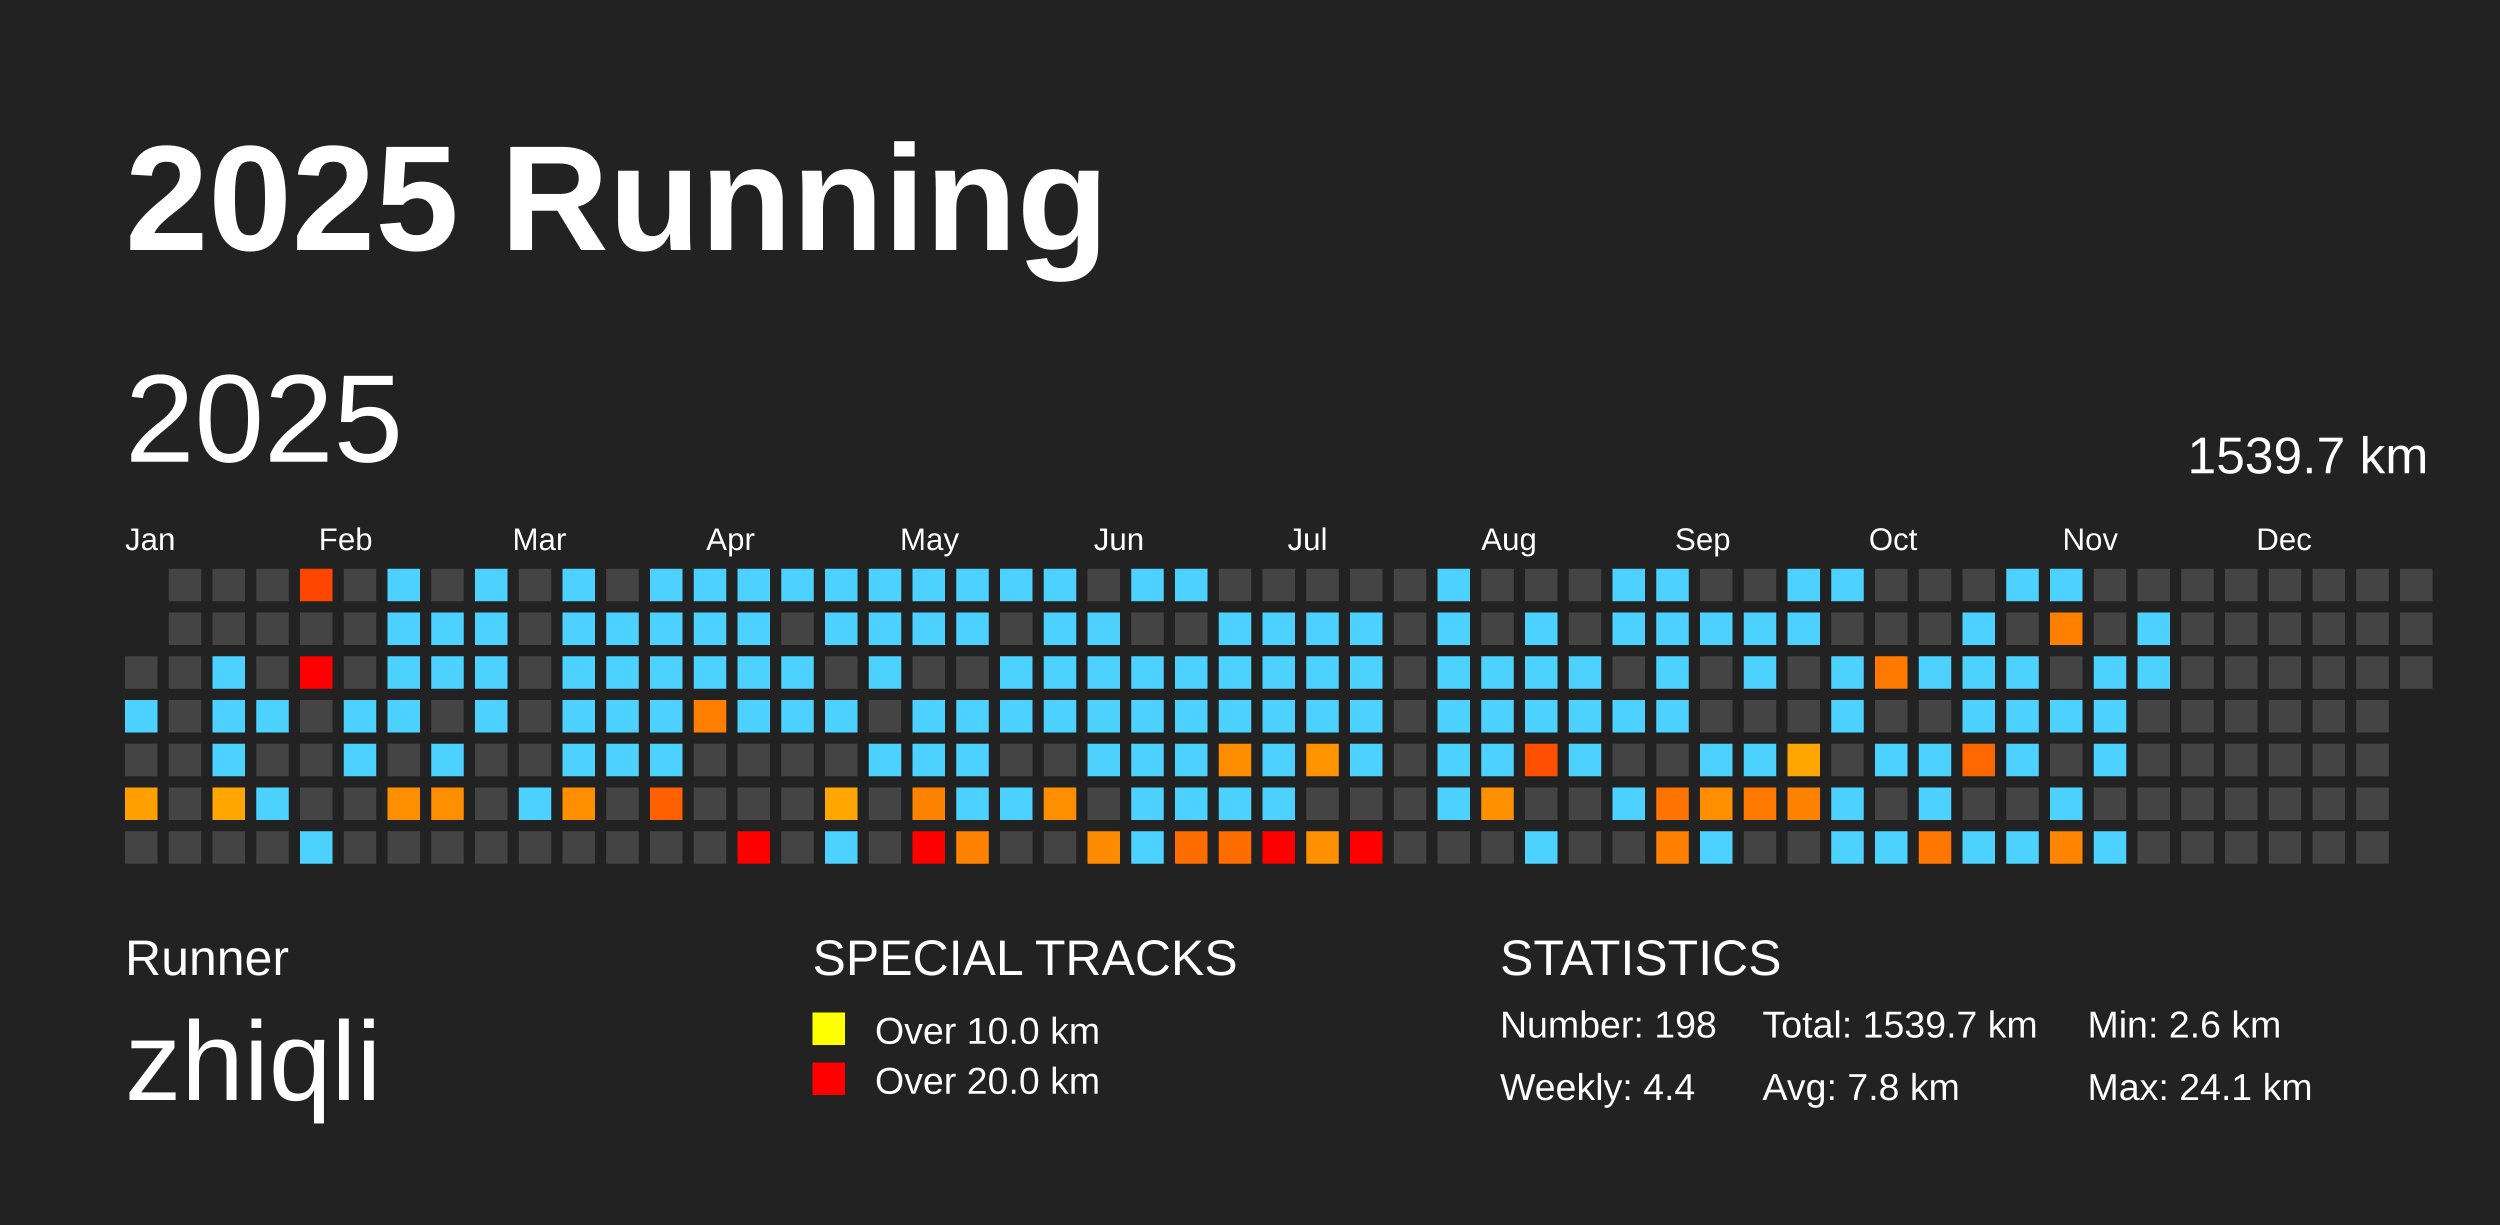
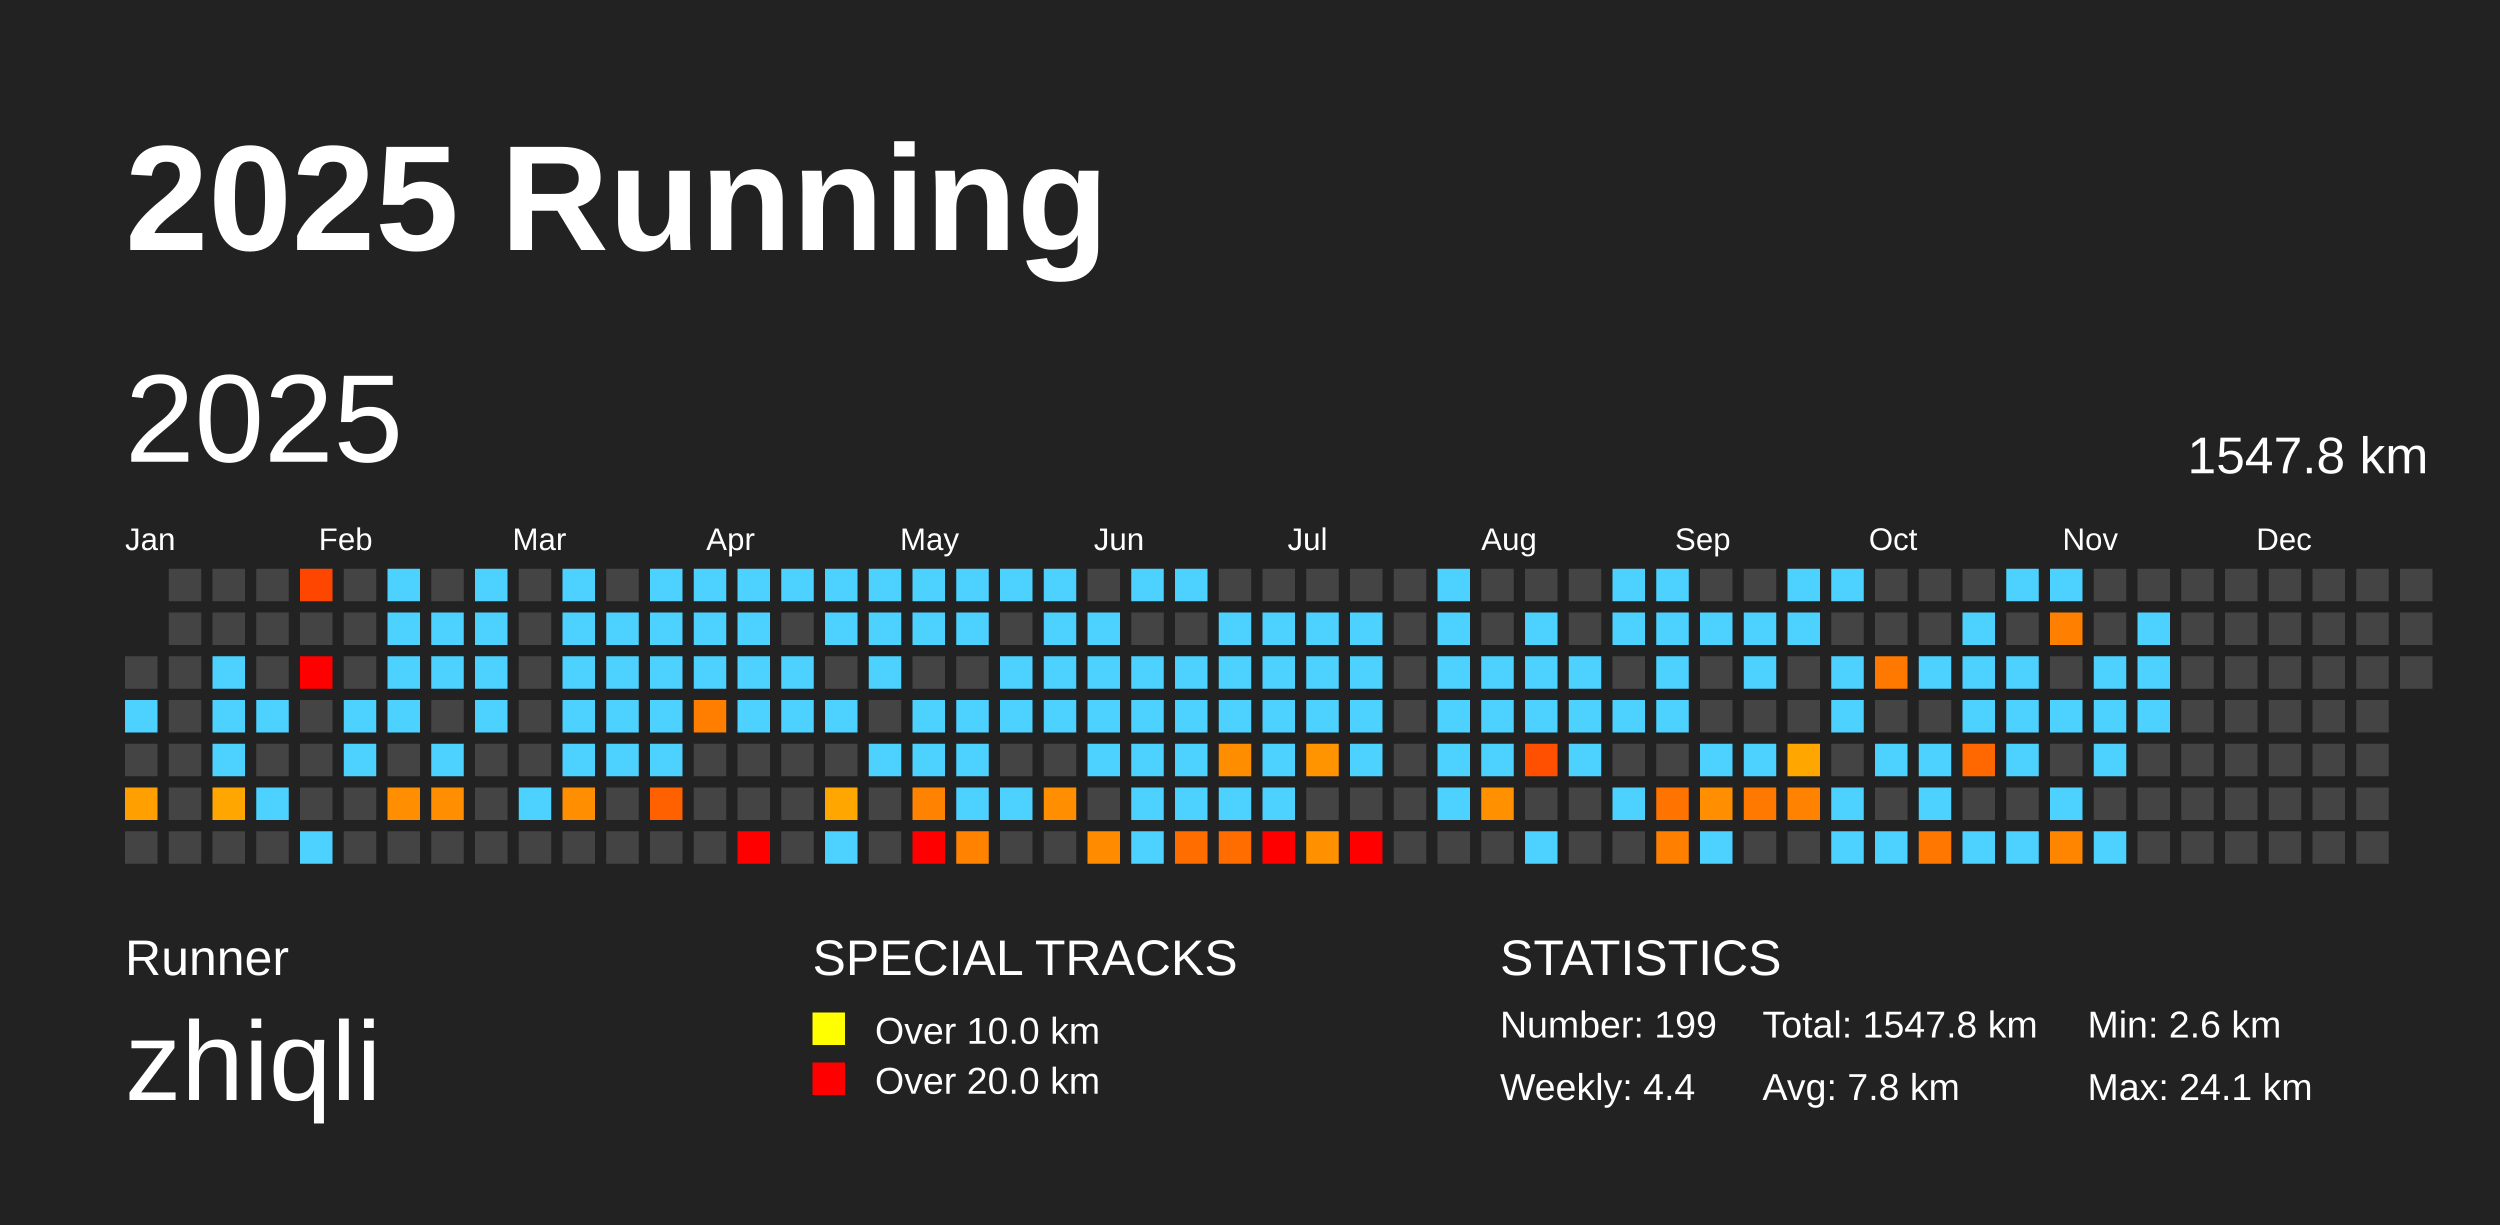
<svg xmlns="http://www.w3.org/2000/svg" baseProfile="full" height="98mm" version="1.1" viewBox="0,0,200,98" width="200mm">
  <defs />
  <rect fill="#222222" height="98" width="200" x="0" y="0" />
  <text fill="#FFFFFF" style="font-size:12px; font-family:Arial; font-weight:bold;" x="10" y="20">2025 Running</text>
  <text fill="#FFFFFF" style="font-size:4px; font-family:Arial" x="10" y="78">Runner</text>
  <text fill="#FFFFFF" style="font-size:9px; font-family:Arial" x="10" y="88">zhiqli</text>
  <text fill="#FFFFFF" style="font-size:4px; font-family:Arial" x="65" y="78">SPECIAL TRACKS</text>
  <rect fill="yellow" height="2.6" width="2.6" x="65" y="81" />
  <text fill="#FFFFFF" style="font-size:3px; font-family:Arial" x="70" y="83.5">Over 10.0 km</text>
  <rect fill="red" height="2.6" width="2.6" x="65" y="85" />
  <text fill="#FFFFFF" style="font-size:3px; font-family:Arial" x="70" y="87.5">Over 20.0 km</text>
  <text fill="#FFFFFF" style="font-size:4px; font-family:Arial" x="120" y="78">STATISTICS</text>
-   <text fill="#FFFFFF" style="font-size:3px; font-family:Arial" x="120" y="83">Number: 198</text>
+   <text fill="#FFFFFF" style="font-size:3px; font-family:Arial" x="120" y="83">Number: 199</text>
  <text fill="#FFFFFF" style="font-size:3px; font-family:Arial" x="120" y="88">Weekly: 4.4</text>
-   <text fill="#FFFFFF" style="font-size:3px; font-family:Arial" x="141" y="83">Total: 1539.7 km</text>
+   <text fill="#FFFFFF" style="font-size:3px; font-family:Arial" x="141" y="83">Total: 1547.8 km</text>
  <text fill="#FFFFFF" style="font-size:3px; font-family:Arial" x="141" y="88">Avg: 7.8 km</text>
  <text fill="#FFFFFF" style="font-size:3px; font-family:Arial" x="167" y="83">Min: 2.6 km</text>
  <text fill="#FFFFFF" style="font-size:3px; font-family:Arial" x="167" y="88">Max: 24.1 km</text>
  <text dominant-baseline="hanging" fill="#FFFFFF" style="font-size:10.0px; font-family:Arial;" x="10" y="30">2025</text>
-   <text dominant-baseline="hanging" fill="#FFFFFF" style="font-size:4.125px; font-family:Arial;" x="175" y="35">1539.7 km</text>
+   <text dominant-baseline="hanging" fill="#FFFFFF" style="font-size:4.125px; font-family:Arial;" x="175" y="35">1547.8 km</text>
  <text fill="#FFFFFF" style="font-size:2.5px; font-family:Arial" x="10.0" y="44">Jan</text>
  <text fill="#FFFFFF" style="font-size:2.5px; font-family:Arial" x="25.5" y="44">Feb</text>
  <text fill="#FFFFFF" style="font-size:2.5px; font-family:Arial" x="41.0" y="44">Mar</text>
  <text fill="#FFFFFF" style="font-size:2.5px; font-family:Arial" x="56.5" y="44">Apr</text>
  <text fill="#FFFFFF" style="font-size:2.5px; font-family:Arial" x="72.0" y="44">May</text>
  <text fill="#FFFFFF" style="font-size:2.5px; font-family:Arial" x="87.5" y="44">Jun</text>
  <text fill="#FFFFFF" style="font-size:2.5px; font-family:Arial" x="103.0" y="44">Jul</text>
  <text fill="#FFFFFF" style="font-size:2.5px; font-family:Arial" x="118.5" y="44">Aug</text>
  <text fill="#FFFFFF" style="font-size:2.5px; font-family:Arial" x="134.0" y="44">Sep</text>
  <text fill="#FFFFFF" style="font-size:2.5px; font-family:Arial" x="149.5" y="44">Oct</text>
  <text fill="#FFFFFF" style="font-size:2.5px; font-family:Arial" x="165.0" y="44">Nov</text>
  <text fill="#FFFFFF" style="font-size:2.5px; font-family:Arial" x="180.5" y="44">Dec</text>
  <rect fill="#444444" height="2.6" width="2.6" x="10.0" y="52.5" />
  <rect fill="#4dd2ff" height="2.6" width="2.6" x="10.0" y="56.0" />
  <rect fill="#444444" height="2.6" width="2.6" x="10.0" y="59.5" />
  <rect fill="#ffa000" height="2.6" width="2.6" x="10.0" y="63.0" />
  <rect fill="#444444" height="2.6" width="2.6" x="10.0" y="66.5" />
  <rect fill="#444444" height="2.6" width="2.6" x="13.5" y="45.5" />
  <rect fill="#444444" height="2.6" width="2.6" x="13.5" y="49.0" />
  <rect fill="#444444" height="2.6" width="2.6" x="13.5" y="52.5" />
  <rect fill="#444444" height="2.6" width="2.6" x="13.5" y="56.0" />
  <rect fill="#444444" height="2.6" width="2.6" x="13.5" y="59.5" />
  <rect fill="#444444" height="2.6" width="2.6" x="13.5" y="63.0" />
  <rect fill="#444444" height="2.6" width="2.6" x="13.5" y="66.5" />
  <rect fill="#444444" height="2.6" width="2.6" x="17.0" y="45.5" />
  <rect fill="#444444" height="2.6" width="2.6" x="17.0" y="49.0" />
  <rect fill="#4dd2ff" height="2.6" width="2.6" x="17.0" y="52.5" />
  <rect fill="#4dd2ff" height="2.6" width="2.6" x="17.0" y="56.0" />
  <rect fill="#4dd2ff" height="2.6" width="2.6" x="17.0" y="59.5" />
  <rect fill="#ffa700" height="2.6" width="2.6" x="17.0" y="63.0" />
  <rect fill="#444444" height="2.6" width="2.6" x="17.0" y="66.5" />
  <rect fill="#444444" height="2.6" width="2.6" x="20.5" y="45.5" />
  <rect fill="#444444" height="2.6" width="2.6" x="20.5" y="49.0" />
  <rect fill="#444444" height="2.6" width="2.6" x="20.5" y="52.5" />
  <rect fill="#4dd2ff" height="2.6" width="2.6" x="20.5" y="56.0" />
  <rect fill="#444444" height="2.6" width="2.6" x="20.5" y="59.5" />
  <rect fill="#4dd2ff" height="2.6" width="2.6" x="20.5" y="63.0" />
  <rect fill="#444444" height="2.6" width="2.6" x="20.5" y="66.5" />
  <rect fill="#ff4600" height="2.6" width="2.6" x="24.0" y="45.5" />
  <rect fill="#444444" height="2.6" width="2.6" x="24.0" y="49.0" />
  <rect fill="red" height="2.6" width="2.6" x="24.0" y="52.5" />
  <rect fill="#444444" height="2.6" width="2.6" x="24.0" y="56.0" />
  <rect fill="#444444" height="2.6" width="2.6" x="24.0" y="59.5" />
  <rect fill="#444444" height="2.6" width="2.6" x="24.0" y="63.0" />
  <rect fill="#4dd2ff" height="2.6" width="2.6" x="24.0" y="66.5" />
  <rect fill="#444444" height="2.6" width="2.6" x="27.5" y="45.5" />
  <rect fill="#444444" height="2.6" width="2.6" x="27.5" y="49.0" />
  <rect fill="#444444" height="2.6" width="2.6" x="27.5" y="52.5" />
  <rect fill="#4dd2ff" height="2.6" width="2.6" x="27.5" y="56.0" />
  <rect fill="#4dd2ff" height="2.6" width="2.6" x="27.5" y="59.5" />
  <rect fill="#444444" height="2.6" width="2.6" x="27.5" y="63.0" />
  <rect fill="#444444" height="2.6" width="2.6" x="27.5" y="66.5" />
  <rect fill="#4dd2ff" height="2.6" width="2.6" x="31.0" y="45.5" />
  <rect fill="#4dd2ff" height="2.6" width="2.6" x="31.0" y="49.0" />
  <rect fill="#4dd2ff" height="2.6" width="2.6" x="31.0" y="52.5" />
  <rect fill="#4dd2ff" height="2.6" width="2.6" x="31.0" y="56.0" />
  <rect fill="#444444" height="2.6" width="2.6" x="31.0" y="59.5" />
  <rect fill="#ff8e00" height="2.6" width="2.6" x="31.0" y="63.0" />
  <rect fill="#444444" height="2.6" width="2.6" x="31.0" y="66.5" />
  <rect fill="#444444" height="2.6" width="2.6" x="34.5" y="45.5" />
  <rect fill="#4dd2ff" height="2.6" width="2.6" x="34.5" y="49.0" />
  <rect fill="#4dd2ff" height="2.6" width="2.6" x="34.5" y="52.5" />
  <rect fill="#444444" height="2.6" width="2.6" x="34.5" y="56.0" />
  <rect fill="#4dd2ff" height="2.6" width="2.6" x="34.5" y="59.5" />
  <rect fill="#ff8f00" height="2.6" width="2.6" x="34.5" y="63.0" />
  <rect fill="#444444" height="2.6" width="2.6" x="34.5" y="66.5" />
  <rect fill="#4dd2ff" height="2.6" width="2.6" x="38.0" y="45.5" />
  <rect fill="#4dd2ff" height="2.6" width="2.6" x="38.0" y="49.0" />
  <rect fill="#4dd2ff" height="2.6" width="2.6" x="38.0" y="52.5" />
  <rect fill="#4dd2ff" height="2.6" width="2.6" x="38.0" y="56.0" />
  <rect fill="#444444" height="2.6" width="2.6" x="38.0" y="59.5" />
  <rect fill="#444444" height="2.6" width="2.6" x="38.0" y="63.0" />
  <rect fill="#444444" height="2.6" width="2.6" x="38.0" y="66.5" />
  <rect fill="#444444" height="2.6" width="2.6" x="41.5" y="45.5" />
  <rect fill="#444444" height="2.6" width="2.6" x="41.5" y="49.0" />
  <rect fill="#444444" height="2.6" width="2.6" x="41.5" y="52.5" />
  <rect fill="#444444" height="2.6" width="2.6" x="41.5" y="56.0" />
  <rect fill="#444444" height="2.6" width="2.6" x="41.5" y="59.5" />
  <rect fill="#4dd2ff" height="2.6" width="2.6" x="41.5" y="63.0" />
  <rect fill="#444444" height="2.6" width="2.6" x="41.5" y="66.5" />
  <rect fill="#4dd2ff" height="2.6" width="2.6" x="45.0" y="45.5" />
  <rect fill="#4dd2ff" height="2.6" width="2.6" x="45.0" y="49.0" />
  <rect fill="#4dd2ff" height="2.6" width="2.6" x="45.0" y="52.5" />
  <rect fill="#4dd2ff" height="2.6" width="2.6" x="45.0" y="56.0" />
  <rect fill="#4dd2ff" height="2.6" width="2.6" x="45.0" y="59.5" />
  <rect fill="#ff8f00" height="2.6" width="2.6" x="45.0" y="63.0" />
  <rect fill="#444444" height="2.6" width="2.6" x="45.0" y="66.5" />
  <rect fill="#444444" height="2.6" width="2.6" x="48.5" y="45.5" />
  <rect fill="#4dd2ff" height="2.6" width="2.6" x="48.5" y="49.0" />
  <rect fill="#4dd2ff" height="2.6" width="2.6" x="48.5" y="52.5" />
  <rect fill="#4dd2ff" height="2.6" width="2.6" x="48.5" y="56.0" />
  <rect fill="#4dd2ff" height="2.6" width="2.6" x="48.5" y="59.5" />
  <rect fill="#444444" height="2.6" width="2.6" x="48.5" y="63.0" />
  <rect fill="#444444" height="2.6" width="2.6" x="48.5" y="66.5" />
  <rect fill="#4dd2ff" height="2.6" width="2.6" x="52.0" y="45.5" />
  <rect fill="#4dd2ff" height="2.6" width="2.6" x="52.0" y="49.0" />
  <rect fill="#4dd2ff" height="2.6" width="2.6" x="52.0" y="52.5" />
  <rect fill="#4dd2ff" height="2.6" width="2.6" x="52.0" y="56.0" />
  <rect fill="#4dd2ff" height="2.6" width="2.6" x="52.0" y="59.5" />
  <rect fill="#ff6000" height="2.6" width="2.6" x="52.0" y="63.0" />
  <rect fill="#444444" height="2.6" width="2.6" x="52.0" y="66.5" />
  <rect fill="#4dd2ff" height="2.6" width="2.6" x="55.5" y="45.5" />
  <rect fill="#4dd2ff" height="2.6" width="2.6" x="55.5" y="49.0" />
  <rect fill="#4dd2ff" height="2.6" width="2.6" x="55.5" y="52.5" />
  <rect fill="#ff7e00" height="2.6" width="2.6" x="55.5" y="56.0" />
  <rect fill="#444444" height="2.6" width="2.6" x="55.5" y="59.5" />
  <rect fill="#444444" height="2.6" width="2.6" x="55.5" y="63.0" />
  <rect fill="#444444" height="2.6" width="2.6" x="55.5" y="66.5" />
  <rect fill="#4dd2ff" height="2.6" width="2.6" x="59.0" y="45.5" />
  <rect fill="#4dd2ff" height="2.6" width="2.6" x="59.0" y="49.0" />
  <rect fill="#4dd2ff" height="2.6" width="2.6" x="59.0" y="52.5" />
  <rect fill="#4dd2ff" height="2.6" width="2.6" x="59.0" y="56.0" />
  <rect fill="#444444" height="2.6" width="2.6" x="59.0" y="59.5" />
  <rect fill="#444444" height="2.6" width="2.6" x="59.0" y="63.0" />
  <rect fill="red" height="2.6" width="2.6" x="59.0" y="66.5" />
  <rect fill="#4dd2ff" height="2.6" width="2.6" x="62.5" y="45.5" />
  <rect fill="#444444" height="2.6" width="2.6" x="62.5" y="49.0" />
  <rect fill="#4dd2ff" height="2.6" width="2.6" x="62.5" y="52.5" />
  <rect fill="#4dd2ff" height="2.6" width="2.6" x="62.5" y="56.0" />
  <rect fill="#444444" height="2.6" width="2.6" x="62.5" y="59.5" />
  <rect fill="#444444" height="2.6" width="2.6" x="62.5" y="63.0" />
  <rect fill="#444444" height="2.6" width="2.6" x="62.5" y="66.5" />
  <rect fill="#4dd2ff" height="2.6" width="2.6" x="66.0" y="45.5" />
  <rect fill="#4dd2ff" height="2.6" width="2.6" x="66.0" y="49.0" />
  <rect fill="#444444" height="2.6" width="2.6" x="66.0" y="52.5" />
  <rect fill="#4dd2ff" height="2.6" width="2.6" x="66.0" y="56.0" />
  <rect fill="#444444" height="2.6" width="2.6" x="66.0" y="59.5" />
  <rect fill="#ffa700" height="2.6" width="2.6" x="66.0" y="63.0" />
  <rect fill="#4dd2ff" height="2.6" width="2.6" x="66.0" y="66.5" />
  <rect fill="#4dd2ff" height="2.6" width="2.6" x="69.5" y="45.5" />
  <rect fill="#4dd2ff" height="2.6" width="2.6" x="69.5" y="49.0" />
  <rect fill="#4dd2ff" height="2.6" width="2.6" x="69.5" y="52.5" />
  <rect fill="#444444" height="2.6" width="2.6" x="69.5" y="56.0" />
  <rect fill="#4dd2ff" height="2.6" width="2.6" x="69.5" y="59.5" />
  <rect fill="#444444" height="2.6" width="2.6" x="69.5" y="63.0" />
  <rect fill="#444444" height="2.6" width="2.6" x="69.5" y="66.5" />
  <rect fill="#4dd2ff" height="2.6" width="2.6" x="73.0" y="45.5" />
  <rect fill="#4dd2ff" height="2.6" width="2.6" x="73.0" y="49.0" />
  <rect fill="#444444" height="2.6" width="2.6" x="73.0" y="52.5" />
  <rect fill="#4dd2ff" height="2.6" width="2.6" x="73.0" y="56.0" />
  <rect fill="#4dd2ff" height="2.6" width="2.6" x="73.0" y="59.5" />
  <rect fill="#ff8300" height="2.6" width="2.6" x="73.0" y="63.0" />
  <rect fill="red" height="2.6" width="2.6" x="73.0" y="66.5" />
  <rect fill="#4dd2ff" height="2.6" width="2.6" x="76.5" y="45.5" />
  <rect fill="#4dd2ff" height="2.6" width="2.6" x="76.5" y="49.0" />
  <rect fill="#444444" height="2.6" width="2.6" x="76.5" y="52.5" />
  <rect fill="#4dd2ff" height="2.6" width="2.6" x="76.5" y="56.0" />
  <rect fill="#4dd2ff" height="2.6" width="2.6" x="76.5" y="59.5" />
  <rect fill="#4dd2ff" height="2.6" width="2.6" x="76.5" y="63.0" />
  <rect fill="#ff8300" height="2.6" width="2.6" x="76.5" y="66.5" />
  <rect fill="#4dd2ff" height="2.6" width="2.6" x="80.0" y="45.5" />
  <rect fill="#444444" height="2.6" width="2.6" x="80.0" y="49.0" />
  <rect fill="#4dd2ff" height="2.6" width="2.6" x="80.0" y="52.5" />
  <rect fill="#4dd2ff" height="2.6" width="2.6" x="80.0" y="56.0" />
  <rect fill="#444444" height="2.6" width="2.6" x="80.0" y="59.5" />
  <rect fill="#4dd2ff" height="2.6" width="2.6" x="80.0" y="63.0" />
  <rect fill="#444444" height="2.6" width="2.6" x="80.0" y="66.5" />
  <rect fill="#4dd2ff" height="2.6" width="2.6" x="83.5" y="45.5" />
  <rect fill="#4dd2ff" height="2.6" width="2.6" x="83.5" y="49.0" />
  <rect fill="#4dd2ff" height="2.6" width="2.6" x="83.5" y="52.5" />
  <rect fill="#4dd2ff" height="2.6" width="2.6" x="83.5" y="56.0" />
  <rect fill="#444444" height="2.6" width="2.6" x="83.5" y="59.5" />
  <rect fill="#ff8e00" height="2.6" width="2.6" x="83.5" y="63.0" />
  <rect fill="#444444" height="2.6" width="2.6" x="83.5" y="66.5" />
  <rect fill="#444444" height="2.6" width="2.6" x="87.0" y="45.5" />
  <rect fill="#4dd2ff" height="2.6" width="2.6" x="87.0" y="49.0" />
  <rect fill="#4dd2ff" height="2.6" width="2.6" x="87.0" y="52.5" />
  <rect fill="#4dd2ff" height="2.6" width="2.6" x="87.0" y="56.0" />
  <rect fill="#4dd2ff" height="2.6" width="2.6" x="87.0" y="59.5" />
  <rect fill="#444444" height="2.6" width="2.6" x="87.0" y="63.0" />
  <rect fill="#ff8c00" height="2.6" width="2.6" x="87.0" y="66.5" />
  <rect fill="#4dd2ff" height="2.6" width="2.6" x="90.5" y="45.5" />
  <rect fill="#444444" height="2.6" width="2.6" x="90.5" y="49.0" />
  <rect fill="#4dd2ff" height="2.6" width="2.6" x="90.5" y="52.5" />
  <rect fill="#4dd2ff" height="2.6" width="2.6" x="90.5" y="56.0" />
  <rect fill="#4dd2ff" height="2.6" width="2.6" x="90.5" y="59.5" />
  <rect fill="#4dd2ff" height="2.6" width="2.6" x="90.5" y="63.0" />
  <rect fill="#4dd2ff" height="2.6" width="2.6" x="90.5" y="66.5" />
  <rect fill="#4dd2ff" height="2.6" width="2.6" x="94.0" y="45.5" />
  <rect fill="#444444" height="2.6" width="2.6" x="94.0" y="49.0" />
  <rect fill="#4dd2ff" height="2.6" width="2.6" x="94.0" y="52.5" />
  <rect fill="#4dd2ff" height="2.6" width="2.6" x="94.0" y="56.0" />
  <rect fill="#4dd2ff" height="2.6" width="2.6" x="94.0" y="59.5" />
  <rect fill="#4dd2ff" height="2.6" width="2.6" x="94.0" y="63.0" />
  <rect fill="#ff6c00" height="2.6" width="2.6" x="94.0" y="66.5" />
  <rect fill="#444444" height="2.6" width="2.6" x="97.5" y="45.5" />
  <rect fill="#4dd2ff" height="2.6" width="2.6" x="97.5" y="49.0" />
  <rect fill="#4dd2ff" height="2.6" width="2.6" x="97.5" y="52.5" />
  <rect fill="#4dd2ff" height="2.6" width="2.6" x="97.5" y="56.0" />
  <rect fill="#ff8d00" height="2.6" width="2.6" x="97.5" y="59.5" />
  <rect fill="#4dd2ff" height="2.6" width="2.6" x="97.5" y="63.0" />
  <rect fill="#ff6c00" height="2.6" width="2.6" x="97.5" y="66.5" />
  <rect fill="#444444" height="2.6" width="2.6" x="101.0" y="45.5" />
  <rect fill="#4dd2ff" height="2.6" width="2.6" x="101.0" y="49.0" />
  <rect fill="#4dd2ff" height="2.6" width="2.6" x="101.0" y="52.5" />
  <rect fill="#4dd2ff" height="2.6" width="2.6" x="101.0" y="56.0" />
  <rect fill="#4dd2ff" height="2.6" width="2.6" x="101.0" y="59.5" />
  <rect fill="#4dd2ff" height="2.6" width="2.6" x="101.0" y="63.0" />
  <rect fill="red" height="2.6" width="2.6" x="101.0" y="66.5" />
  <rect fill="#444444" height="2.6" width="2.6" x="104.5" y="45.5" />
  <rect fill="#4dd2ff" height="2.6" width="2.6" x="104.5" y="49.0" />
  <rect fill="#4dd2ff" height="2.6" width="2.6" x="104.5" y="52.5" />
  <rect fill="#4dd2ff" height="2.6" width="2.6" x="104.5" y="56.0" />
  <rect fill="#ff9400" height="2.6" width="2.6" x="104.5" y="59.5" />
  <rect fill="#444444" height="2.6" width="2.6" x="104.5" y="63.0" />
  <rect fill="#ff9000" height="2.6" width="2.6" x="104.5" y="66.5" />
  <rect fill="#444444" height="2.6" width="2.6" x="108.0" y="45.5" />
  <rect fill="#4dd2ff" height="2.6" width="2.6" x="108.0" y="49.0" />
  <rect fill="#4dd2ff" height="2.6" width="2.6" x="108.0" y="52.5" />
  <rect fill="#4dd2ff" height="2.6" width="2.6" x="108.0" y="56.0" />
  <rect fill="#4dd2ff" height="2.6" width="2.6" x="108.0" y="59.5" />
  <rect fill="#444444" height="2.6" width="2.6" x="108.0" y="63.0" />
  <rect fill="red" height="2.6" width="2.6" x="108.0" y="66.5" />
  <rect fill="#444444" height="2.6" width="2.6" x="111.5" y="45.5" />
  <rect fill="#444444" height="2.6" width="2.6" x="111.5" y="49.0" />
  <rect fill="#444444" height="2.6" width="2.6" x="111.5" y="52.5" />
  <rect fill="#444444" height="2.6" width="2.6" x="111.5" y="56.0" />
  <rect fill="#444444" height="2.6" width="2.6" x="111.5" y="59.5" />
  <rect fill="#444444" height="2.6" width="2.6" x="111.5" y="63.0" />
  <rect fill="#444444" height="2.6" width="2.6" x="111.5" y="66.5" />
  <rect fill="#4dd2ff" height="2.6" width="2.6" x="115.0" y="45.5" />
  <rect fill="#4dd2ff" height="2.6" width="2.6" x="115.0" y="49.0" />
  <rect fill="#4dd2ff" height="2.6" width="2.6" x="115.0" y="52.5" />
  <rect fill="#4dd2ff" height="2.6" width="2.6" x="115.0" y="56.0" />
  <rect fill="#4dd2ff" height="2.6" width="2.6" x="115.0" y="59.5" />
  <rect fill="#4dd2ff" height="2.6" width="2.6" x="115.0" y="63.0" />
  <rect fill="#444444" height="2.6" width="2.6" x="115.0" y="66.5" />
  <rect fill="#444444" height="2.6" width="2.6" x="118.5" y="45.5" />
  <rect fill="#444444" height="2.6" width="2.6" x="118.5" y="49.0" />
  <rect fill="#4dd2ff" height="2.6" width="2.6" x="118.5" y="52.5" />
  <rect fill="#4dd2ff" height="2.6" width="2.6" x="118.5" y="56.0" />
  <rect fill="#4dd2ff" height="2.6" width="2.6" x="118.5" y="59.5" />
  <rect fill="#ff9000" height="2.6" width="2.6" x="118.5" y="63.0" />
  <rect fill="#444444" height="2.6" width="2.6" x="118.5" y="66.5" />
  <rect fill="#444444" height="2.6" width="2.6" x="122.0" y="45.5" />
  <rect fill="#4dd2ff" height="2.6" width="2.6" x="122.0" y="49.0" />
  <rect fill="#4dd2ff" height="2.6" width="2.6" x="122.0" y="52.5" />
  <rect fill="#4dd2ff" height="2.6" width="2.6" x="122.0" y="56.0" />
  <rect fill="#ff4f00" height="2.6" width="2.6" x="122.0" y="59.5" />
  <rect fill="#444444" height="2.6" width="2.6" x="122.0" y="63.0" />
  <rect fill="#4dd2ff" height="2.6" width="2.6" x="122.0" y="66.5" />
  <rect fill="#444444" height="2.6" width="2.6" x="125.5" y="45.5" />
  <rect fill="#444444" height="2.6" width="2.6" x="125.5" y="49.0" />
  <rect fill="#4dd2ff" height="2.6" width="2.6" x="125.5" y="52.5" />
  <rect fill="#4dd2ff" height="2.6" width="2.6" x="125.5" y="56.0" />
  <rect fill="#4dd2ff" height="2.6" width="2.6" x="125.5" y="59.5" />
  <rect fill="#444444" height="2.6" width="2.6" x="125.5" y="63.0" />
  <rect fill="#444444" height="2.6" width="2.6" x="125.5" y="66.5" />
  <rect fill="#4dd2ff" height="2.6" width="2.6" x="129.0" y="45.5" />
  <rect fill="#4dd2ff" height="2.6" width="2.6" x="129.0" y="49.0" />
  <rect fill="#444444" height="2.6" width="2.6" x="129.0" y="52.5" />
  <rect fill="#4dd2ff" height="2.6" width="2.6" x="129.0" y="56.0" />
  <rect fill="#444444" height="2.6" width="2.6" x="129.0" y="59.5" />
  <rect fill="#4dd2ff" height="2.6" width="2.6" x="129.0" y="63.0" />
  <rect fill="#444444" height="2.6" width="2.6" x="129.0" y="66.5" />
  <rect fill="#4dd2ff" height="2.6" width="2.6" x="132.5" y="45.5" />
  <rect fill="#4dd2ff" height="2.6" width="2.6" x="132.5" y="49.0" />
  <rect fill="#4dd2ff" height="2.6" width="2.6" x="132.5" y="52.5" />
  <rect fill="#4dd2ff" height="2.6" width="2.6" x="132.5" y="56.0" />
  <rect fill="#444444" height="2.6" width="2.6" x="132.5" y="59.5" />
  <rect fill="#ff7400" height="2.6" width="2.6" x="132.5" y="63.0" />
  <rect fill="#ff7f00" height="2.6" width="2.6" x="132.5" y="66.5" />
  <rect fill="#444444" height="2.6" width="2.6" x="136.0" y="45.5" />
  <rect fill="#4dd2ff" height="2.6" width="2.6" x="136.0" y="49.0" />
  <rect fill="#444444" height="2.6" width="2.6" x="136.0" y="52.5" />
  <rect fill="#444444" height="2.6" width="2.6" x="136.0" y="56.0" />
  <rect fill="#4dd2ff" height="2.6" width="2.6" x="136.0" y="59.5" />
  <rect fill="#ff8e00" height="2.6" width="2.6" x="136.0" y="63.0" />
  <rect fill="#4dd2ff" height="2.6" width="2.6" x="136.0" y="66.5" />
  <rect fill="#444444" height="2.6" width="2.6" x="139.5" y="45.5" />
  <rect fill="#4dd2ff" height="2.6" width="2.6" x="139.5" y="49.0" />
  <rect fill="#4dd2ff" height="2.6" width="2.6" x="139.5" y="52.5" />
  <rect fill="#444444" height="2.6" width="2.6" x="139.5" y="56.0" />
  <rect fill="#4dd2ff" height="2.6" width="2.6" x="139.5" y="59.5" />
  <rect fill="#ff7900" height="2.6" width="2.6" x="139.5" y="63.0" />
  <rect fill="#444444" height="2.6" width="2.6" x="139.5" y="66.5" />
  <rect fill="#4dd2ff" height="2.6" width="2.6" x="143.0" y="45.5" />
  <rect fill="#4dd2ff" height="2.6" width="2.6" x="143.0" y="49.0" />
  <rect fill="#444444" height="2.6" width="2.6" x="143.0" y="52.5" />
  <rect fill="#444444" height="2.6" width="2.6" x="143.0" y="56.0" />
  <rect fill="#ffa700" height="2.6" width="2.6" x="143.0" y="59.5" />
  <rect fill="#ff8200" height="2.6" width="2.6" x="143.0" y="63.0" />
  <rect fill="#444444" height="2.6" width="2.6" x="143.0" y="66.5" />
  <rect fill="#4dd2ff" height="2.6" width="2.6" x="146.5" y="45.5" />
  <rect fill="#444444" height="2.6" width="2.6" x="146.5" y="49.0" />
  <rect fill="#4dd2ff" height="2.6" width="2.6" x="146.5" y="52.5" />
  <rect fill="#4dd2ff" height="2.6" width="2.6" x="146.5" y="56.0" />
  <rect fill="#444444" height="2.6" width="2.6" x="146.5" y="59.5" />
  <rect fill="#4dd2ff" height="2.6" width="2.6" x="146.5" y="63.0" />
  <rect fill="#4dd2ff" height="2.6" width="2.6" x="146.5" y="66.5" />
  <rect fill="#444444" height="2.6" width="2.6" x="150.0" y="45.5" />
  <rect fill="#444444" height="2.6" width="2.6" x="150.0" y="49.0" />
  <rect fill="#ff7800" height="2.6" width="2.6" x="150.0" y="52.5" />
  <rect fill="#444444" height="2.6" width="2.6" x="150.0" y="56.0" />
  <rect fill="#4dd2ff" height="2.6" width="2.6" x="150.0" y="59.5" />
  <rect fill="#444444" height="2.6" width="2.6" x="150.0" y="63.0" />
  <rect fill="#4dd2ff" height="2.6" width="2.6" x="150.0" y="66.5" />
  <rect fill="#444444" height="2.6" width="2.6" x="153.5" y="45.5" />
  <rect fill="#444444" height="2.6" width="2.6" x="153.5" y="49.0" />
  <rect fill="#4dd2ff" height="2.6" width="2.6" x="153.5" y="52.5" />
  <rect fill="#444444" height="2.6" width="2.6" x="153.5" y="56.0" />
  <rect fill="#4dd2ff" height="2.6" width="2.6" x="153.5" y="59.5" />
  <rect fill="#4dd2ff" height="2.6" width="2.6" x="153.5" y="63.0" />
  <rect fill="#ff7700" height="2.6" width="2.6" x="153.5" y="66.5" />
  <rect fill="#444444" height="2.6" width="2.6" x="157.0" y="45.5" />
  <rect fill="#4dd2ff" height="2.6" width="2.6" x="157.0" y="49.0" />
  <rect fill="#4dd2ff" height="2.6" width="2.6" x="157.0" y="52.5" />
  <rect fill="#4dd2ff" height="2.6" width="2.6" x="157.0" y="56.0" />
  <rect fill="#ff6700" height="2.6" width="2.6" x="157.0" y="59.5" />
  <rect fill="#444444" height="2.6" width="2.6" x="157.0" y="63.0" />
  <rect fill="#4dd2ff" height="2.6" width="2.6" x="157.0" y="66.5" />
  <rect fill="#4dd2ff" height="2.6" width="2.6" x="160.5" y="45.5" />
  <rect fill="#444444" height="2.6" width="2.6" x="160.5" y="49.0" />
  <rect fill="#4dd2ff" height="2.6" width="2.6" x="160.5" y="52.5" />
  <rect fill="#4dd2ff" height="2.6" width="2.6" x="160.5" y="56.0" />
  <rect fill="#4dd2ff" height="2.6" width="2.6" x="160.5" y="59.5" />
  <rect fill="#444444" height="2.6" width="2.6" x="160.5" y="63.0" />
  <rect fill="#4dd2ff" height="2.6" width="2.6" x="160.5" y="66.5" />
  <rect fill="#4dd2ff" height="2.6" width="2.6" x="164.0" y="45.5" />
  <rect fill="#ff8000" height="2.6" width="2.6" x="164.0" y="49.0" />
  <rect fill="#444444" height="2.6" width="2.6" x="164.0" y="52.5" />
  <rect fill="#4dd2ff" height="2.6" width="2.6" x="164.0" y="56.0" />
  <rect fill="#444444" height="2.6" width="2.6" x="164.0" y="59.5" />
  <rect fill="#4dd2ff" height="2.6" width="2.6" x="164.0" y="63.0" />
  <rect fill="#ff8400" height="2.6" width="2.6" x="164.0" y="66.5" />
  <rect fill="#444444" height="2.6" width="2.6" x="167.5" y="45.5" />
  <rect fill="#444444" height="2.6" width="2.6" x="167.5" y="49.0" />
  <rect fill="#4dd2ff" height="2.6" width="2.6" x="167.5" y="52.5" />
  <rect fill="#4dd2ff" height="2.6" width="2.6" x="167.5" y="56.0" />
  <rect fill="#4dd2ff" height="2.6" width="2.6" x="167.5" y="59.5" />
  <rect fill="#444444" height="2.6" width="2.6" x="167.5" y="63.0" />
  <rect fill="#4dd2ff" height="2.6" width="2.6" x="167.5" y="66.5" />
  <rect fill="#444444" height="2.6" width="2.6" x="171.0" y="45.5" />
  <rect fill="#4dd2ff" height="2.6" width="2.6" x="171.0" y="49.0" />
  <rect fill="#4dd2ff" height="2.6" width="2.6" x="171.0" y="52.5" />
-   <rect fill="#444444" height="2.6" width="2.6" x="171.0" y="56.0" />
+   <rect fill="#4dd2ff" height="2.6" width="2.6" x="171.0" y="56.0" />
  <rect fill="#444444" height="2.6" width="2.6" x="171.0" y="59.5" />
  <rect fill="#444444" height="2.6" width="2.6" x="171.0" y="63.0" />
  <rect fill="#444444" height="2.6" width="2.6" x="171.0" y="66.5" />
  <rect fill="#444444" height="2.6" width="2.6" x="174.5" y="45.5" />
  <rect fill="#444444" height="2.6" width="2.6" x="174.5" y="49.0" />
  <rect fill="#444444" height="2.6" width="2.6" x="174.5" y="52.5" />
  <rect fill="#444444" height="2.6" width="2.6" x="174.5" y="56.0" />
  <rect fill="#444444" height="2.6" width="2.6" x="174.5" y="59.5" />
  <rect fill="#444444" height="2.6" width="2.6" x="174.5" y="63.0" />
  <rect fill="#444444" height="2.6" width="2.6" x="174.5" y="66.5" />
  <rect fill="#444444" height="2.6" width="2.6" x="178.0" y="45.5" />
  <rect fill="#444444" height="2.6" width="2.6" x="178.0" y="49.0" />
  <rect fill="#444444" height="2.6" width="2.6" x="178.0" y="52.5" />
  <rect fill="#444444" height="2.6" width="2.6" x="178.0" y="56.0" />
  <rect fill="#444444" height="2.6" width="2.6" x="178.0" y="59.5" />
  <rect fill="#444444" height="2.6" width="2.6" x="178.0" y="63.0" />
  <rect fill="#444444" height="2.6" width="2.6" x="178.0" y="66.5" />
  <rect fill="#444444" height="2.6" width="2.6" x="181.5" y="45.5" />
  <rect fill="#444444" height="2.6" width="2.6" x="181.5" y="49.0" />
  <rect fill="#444444" height="2.6" width="2.6" x="181.5" y="52.5" />
  <rect fill="#444444" height="2.6" width="2.6" x="181.5" y="56.0" />
  <rect fill="#444444" height="2.6" width="2.6" x="181.5" y="59.5" />
  <rect fill="#444444" height="2.6" width="2.6" x="181.5" y="63.0" />
  <rect fill="#444444" height="2.6" width="2.6" x="181.5" y="66.5" />
  <rect fill="#444444" height="2.6" width="2.6" x="185.0" y="45.5" />
  <rect fill="#444444" height="2.6" width="2.6" x="185.0" y="49.0" />
  <rect fill="#444444" height="2.6" width="2.6" x="185.0" y="52.5" />
  <rect fill="#444444" height="2.6" width="2.6" x="185.0" y="56.0" />
  <rect fill="#444444" height="2.6" width="2.6" x="185.0" y="59.5" />
  <rect fill="#444444" height="2.6" width="2.6" x="185.0" y="63.0" />
  <rect fill="#444444" height="2.6" width="2.6" x="185.0" y="66.5" />
  <rect fill="#444444" height="2.6" width="2.6" x="188.5" y="45.5" />
  <rect fill="#444444" height="2.6" width="2.6" x="188.5" y="49.0" />
  <rect fill="#444444" height="2.6" width="2.6" x="188.5" y="52.5" />
  <rect fill="#444444" height="2.6" width="2.6" x="188.5" y="56.0" />
  <rect fill="#444444" height="2.6" width="2.6" x="188.5" y="59.5" />
  <rect fill="#444444" height="2.6" width="2.6" x="188.5" y="63.0" />
  <rect fill="#444444" height="2.6" width="2.6" x="188.5" y="66.5" />
  <rect fill="#444444" height="2.6" width="2.6" x="192.0" y="45.5" />
  <rect fill="#444444" height="2.6" width="2.6" x="192.0" y="49.0" />
  <rect fill="#444444" height="2.6" width="2.6" x="192.0" y="52.5" />
</svg>
